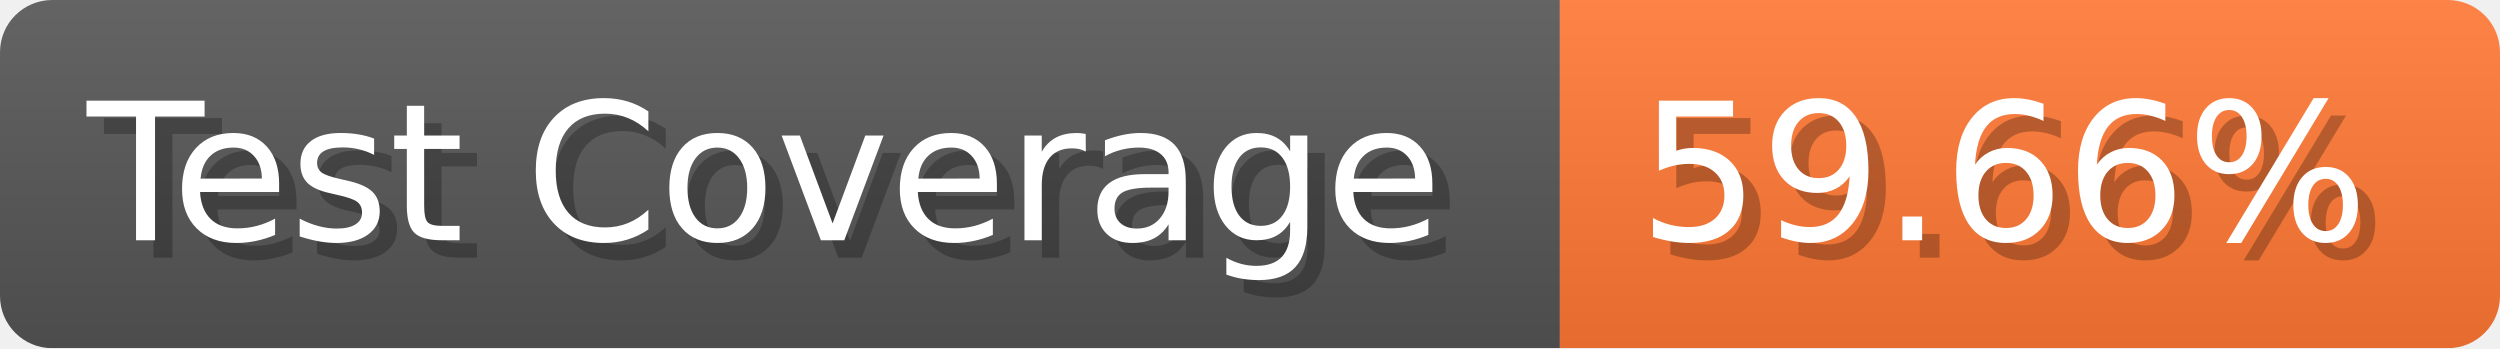
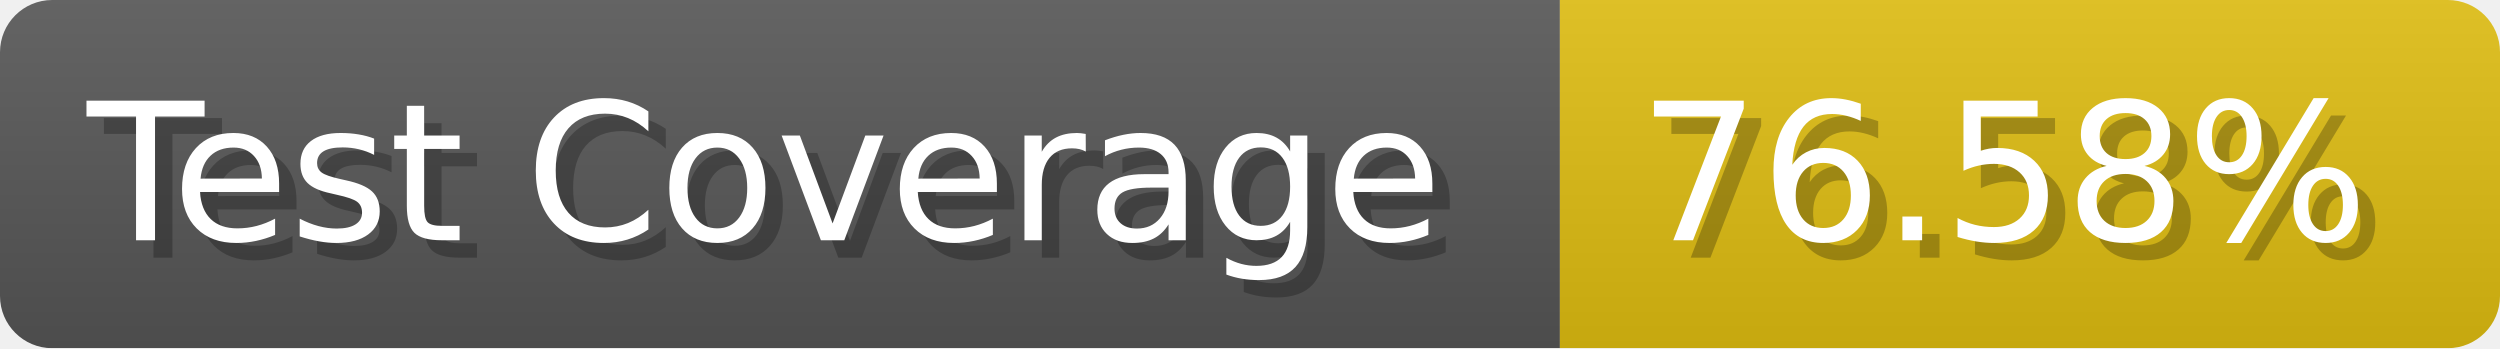
- <svg xmlns="http://www.w3.org/2000/svg" width="143.6" height="20" viewBox="0 0 1436 200" role="img" aria-label="Test Coverage: 59.66%">
+ <svg xmlns="http://www.w3.org/2000/svg" width="143.6" height="20" viewBox="0 0 1436 200" role="img" aria-label="Test Coverage: 76.58%">
  <linearGradient id="a" x2="0" y2="100%">
    <stop offset="0" stop-opacity=".1" stop-color="#EEE" />
    <stop offset="1" stop-opacity=".1" />
  </linearGradient>
  <mask id="m">
    <rect width="1436" height="200" rx="30" fill="#FFF" />
  </mask>
  <g mask="url(#m)">
    <rect width="896" height="200" fill="#555" />
-     <rect width="540" height="200" fill="#F73" x="896" />
+     <rect width="540" height="200" fill="#DB1" x="896" />
    <rect width="1436" height="200" fill="url(#a)" />
  </g>
  <g aria-hidden="true" fill="#fff" text-anchor="start" font-family="Verdana,DejaVu Sans,sans-serif" font-size="110">
    <text x="60" y="148" textLength="796" fill="#000" opacity="0.25">Test Coverage</text>
    <text x="50" y="138" textLength="796">Test Coverage</text>
-     <text x="951" y="148" textLength="440" fill="#000" opacity="0.25">59.66%</text>
-     <text x="941" y="138" textLength="440">59.66%</text>
+     <text x="951" y="148" textLength="440" fill="#000" opacity="0.25">76.58%</text>
+     <text x="941" y="138" textLength="440">76.58%</text>
  </g>
</svg>
